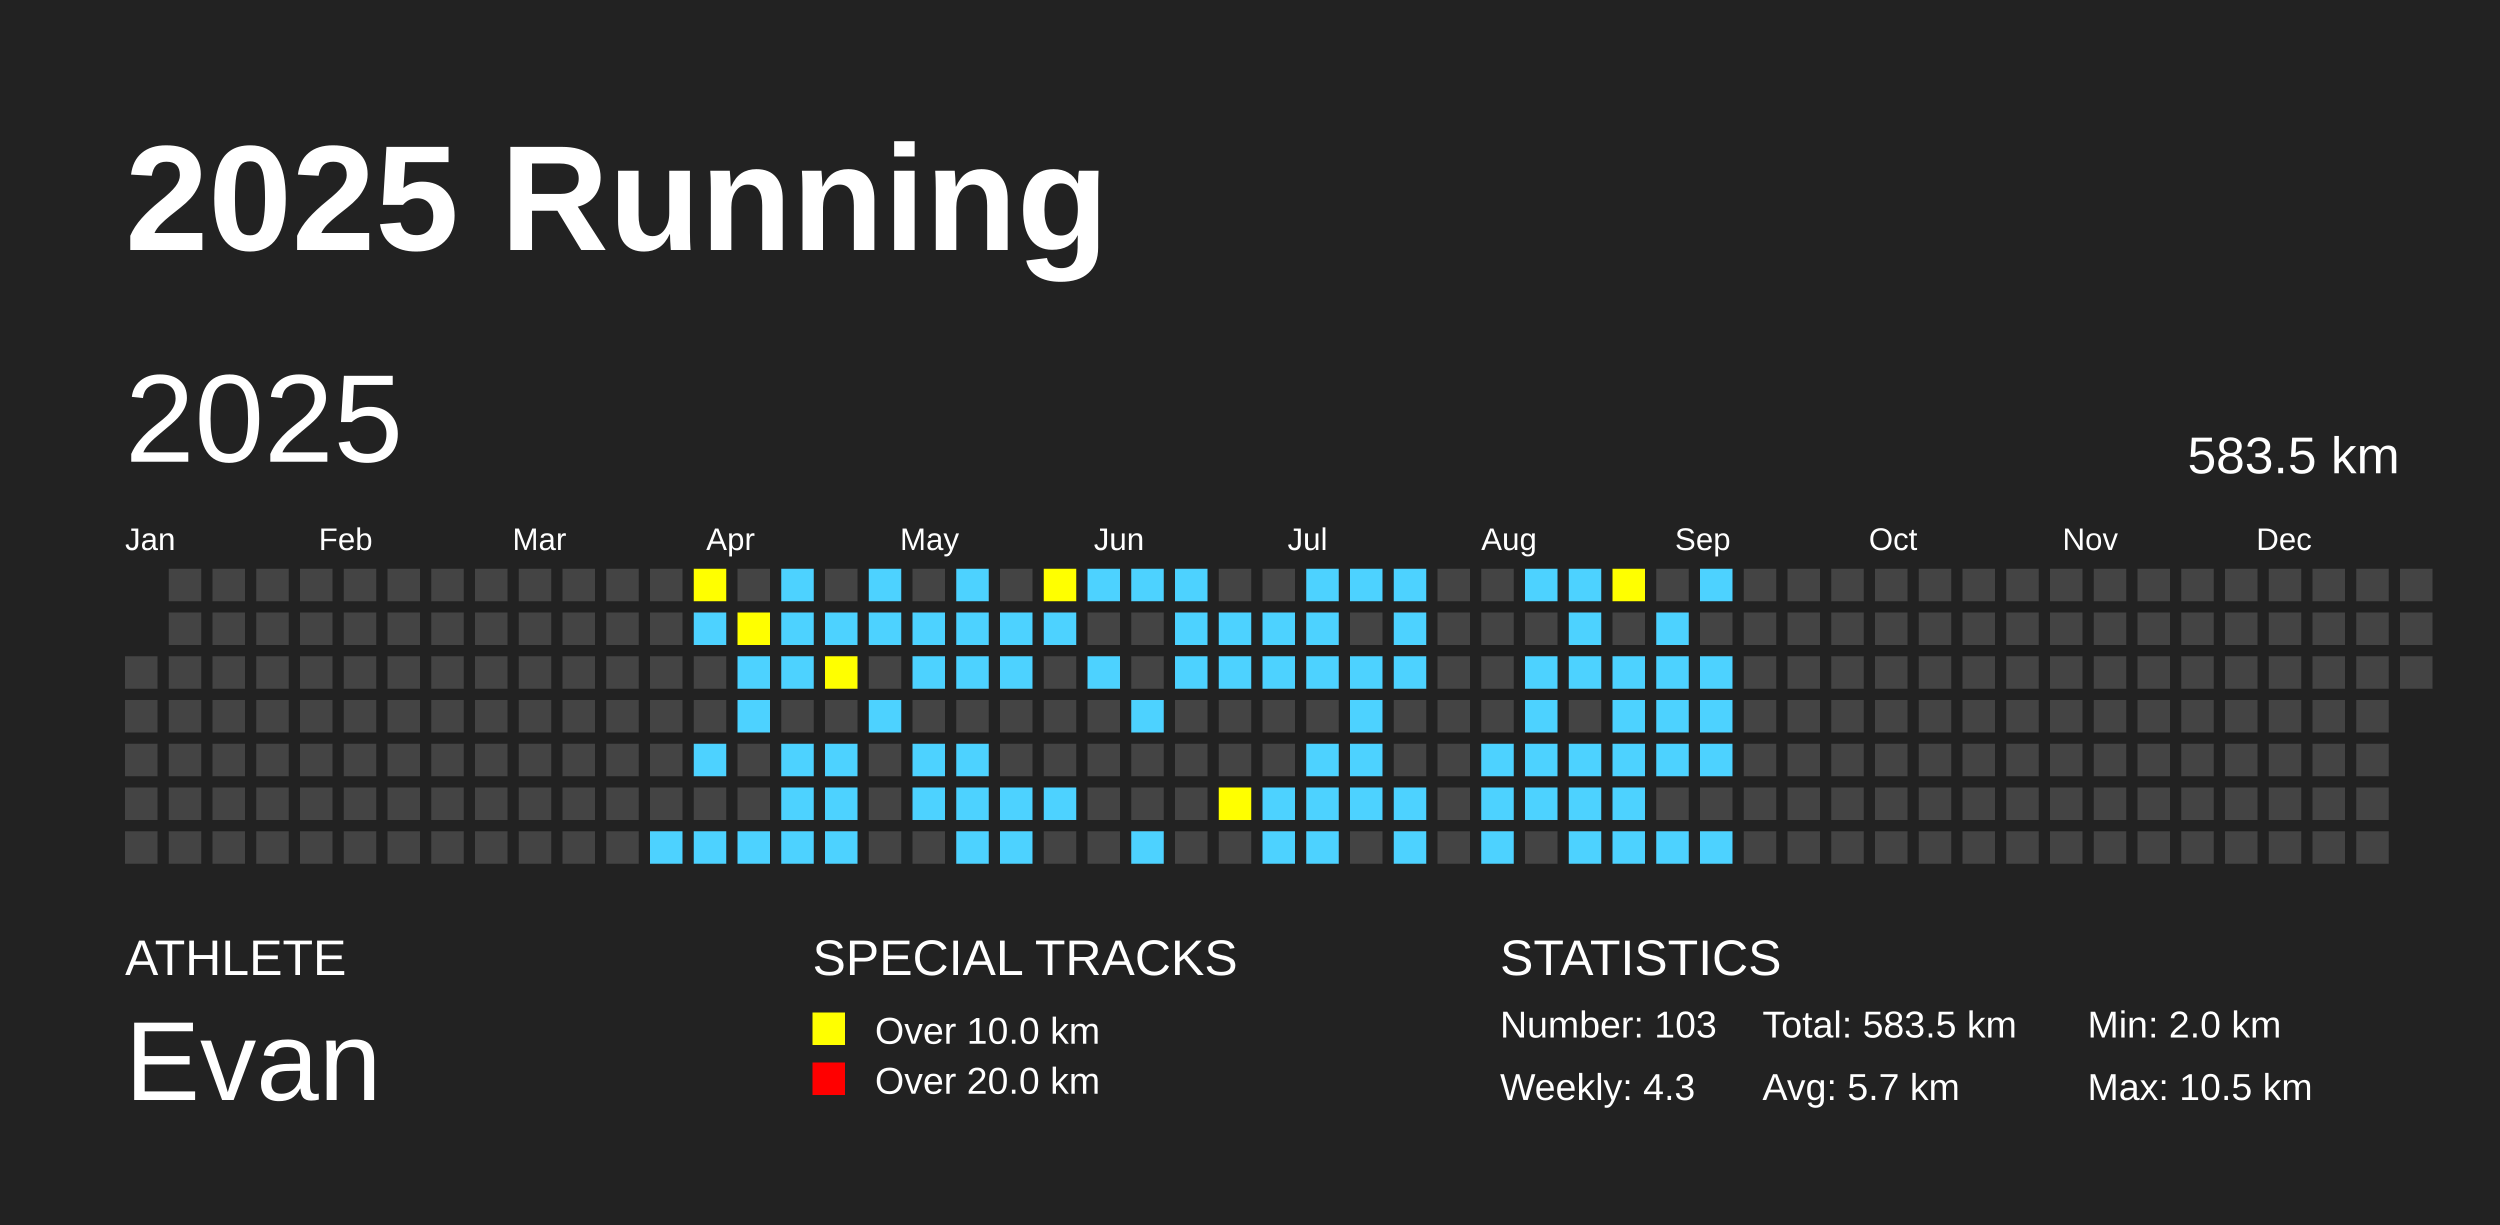
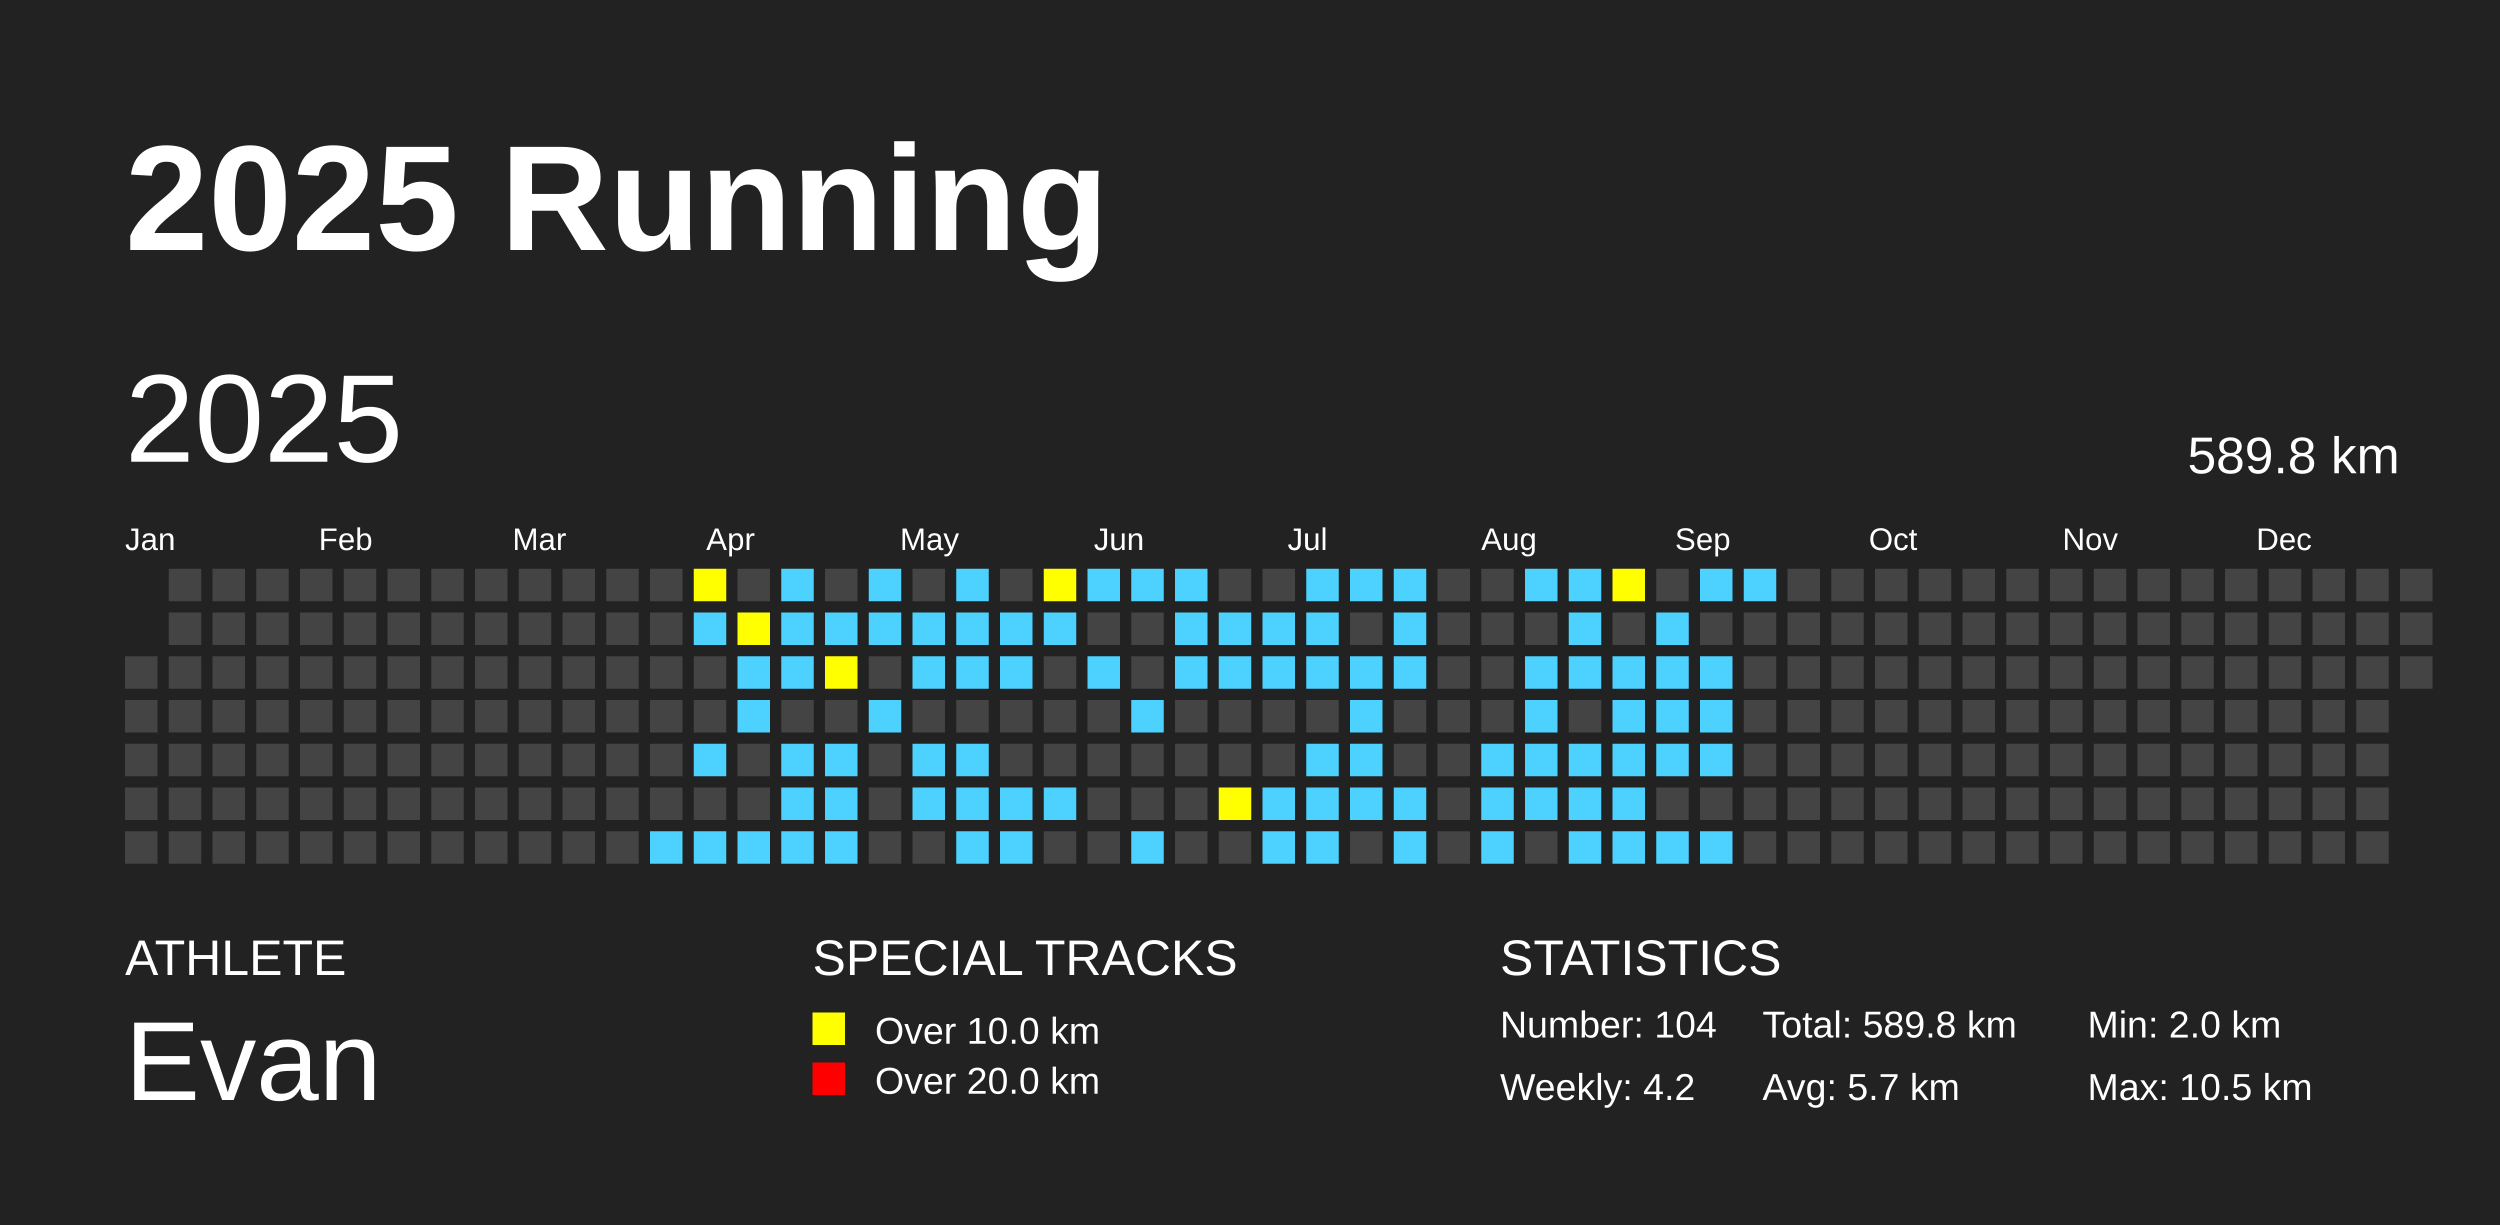
<svg xmlns="http://www.w3.org/2000/svg" baseProfile="full" height="98mm" version="1.1" viewBox="0,0,200,98" width="200mm">
  <defs />
  <rect fill="#222222" height="98" width="200" x="0" y="0" />
  <text fill="#FFFFFF" style="font-size:12px; font-family:Arial; font-weight:bold;" x="10" y="20">2025 Running</text>
  <text fill="#FFFFFF" style="font-size:4px; font-family:Arial" x="10" y="78">ATHLETE</text>
  <text fill="#FFFFFF" style="font-size:9px; font-family:Arial" x="10" y="88">Evan</text>
  <text fill="#FFFFFF" style="font-size:4px; font-family:Arial" x="65" y="78">SPECIAL TRACKS</text>
  <rect fill="yellow" height="2.6" width="2.6" x="65" y="81" />
  <text fill="#FFFFFF" style="font-size:3px; font-family:Arial" x="70" y="83.5">Over 10.0 km</text>
  <rect fill="red" height="2.6" width="2.6" x="65" y="85" />
  <text fill="#FFFFFF" style="font-size:3px; font-family:Arial" x="70" y="87.5">Over 20.0 km</text>
  <text fill="#FFFFFF" style="font-size:4px; font-family:Arial" x="120" y="78">STATISTICS</text>
-   <text fill="#FFFFFF" style="font-size:3px; font-family:Arial" x="120" y="83">Number: 103</text>
-   <text fill="#FFFFFF" style="font-size:3px; font-family:Arial" x="120" y="88">Weekly: 4.3</text>
-   <text fill="#FFFFFF" style="font-size:3px; font-family:Arial" x="141" y="83">Total: 583.5 km</text>
+   <text fill="#FFFFFF" style="font-size:3px; font-family:Arial" x="120" y="83">Number: 104</text>
+   <text fill="#FFFFFF" style="font-size:3px; font-family:Arial" x="120" y="88">Weekly: 4.2</text>
+   <text fill="#FFFFFF" style="font-size:3px; font-family:Arial" x="141" y="83">Total: 589.8 km</text>
  <text fill="#FFFFFF" style="font-size:3px; font-family:Arial" x="141" y="88">Avg: 5.7 km</text>
  <text fill="#FFFFFF" style="font-size:3px; font-family:Arial" x="167" y="83">Min: 2.0 km</text>
  <text fill="#FFFFFF" style="font-size:3px; font-family:Arial" x="167" y="88">Max: 10.5 km</text>
  <text dominant-baseline="hanging" fill="#FFFFFF" style="font-size:10.0px; font-family:Arial;" x="10" y="30">2025</text>
-   <text dominant-baseline="hanging" fill="#FFFFFF" style="font-size:4.125px; font-family:Arial;" x="175" y="35">583.5 km</text>
+   <text dominant-baseline="hanging" fill="#FFFFFF" style="font-size:4.125px; font-family:Arial;" x="175" y="35">589.8 km</text>
  <text fill="#FFFFFF" style="font-size:2.5px; font-family:Arial" x="10.0" y="44">Jan</text>
  <text fill="#FFFFFF" style="font-size:2.5px; font-family:Arial" x="25.5" y="44">Feb</text>
  <text fill="#FFFFFF" style="font-size:2.5px; font-family:Arial" x="41.0" y="44">Mar</text>
  <text fill="#FFFFFF" style="font-size:2.5px; font-family:Arial" x="56.5" y="44">Apr</text>
  <text fill="#FFFFFF" style="font-size:2.5px; font-family:Arial" x="72.0" y="44">May</text>
  <text fill="#FFFFFF" style="font-size:2.5px; font-family:Arial" x="87.5" y="44">Jun</text>
  <text fill="#FFFFFF" style="font-size:2.5px; font-family:Arial" x="103.0" y="44">Jul</text>
  <text fill="#FFFFFF" style="font-size:2.5px; font-family:Arial" x="118.5" y="44">Aug</text>
  <text fill="#FFFFFF" style="font-size:2.5px; font-family:Arial" x="134.0" y="44">Sep</text>
  <text fill="#FFFFFF" style="font-size:2.5px; font-family:Arial" x="149.5" y="44">Oct</text>
  <text fill="#FFFFFF" style="font-size:2.5px; font-family:Arial" x="165.0" y="44">Nov</text>
  <text fill="#FFFFFF" style="font-size:2.5px; font-family:Arial" x="180.5" y="44">Dec</text>
  <rect fill="#444444" height="2.6" width="2.6" x="10.0" y="52.5" />
  <rect fill="#444444" height="2.6" width="2.6" x="10.0" y="56.0" />
  <rect fill="#444444" height="2.6" width="2.6" x="10.0" y="59.5" />
  <rect fill="#444444" height="2.6" width="2.6" x="10.0" y="63.0" />
  <rect fill="#444444" height="2.6" width="2.6" x="10.0" y="66.5" />
  <rect fill="#444444" height="2.6" width="2.6" x="13.5" y="45.5" />
  <rect fill="#444444" height="2.6" width="2.6" x="13.5" y="49.0" />
  <rect fill="#444444" height="2.6" width="2.6" x="13.5" y="52.5" />
  <rect fill="#444444" height="2.6" width="2.6" x="13.5" y="56.0" />
  <rect fill="#444444" height="2.6" width="2.6" x="13.5" y="59.5" />
  <rect fill="#444444" height="2.6" width="2.6" x="13.5" y="63.0" />
  <rect fill="#444444" height="2.6" width="2.6" x="13.5" y="66.5" />
  <rect fill="#444444" height="2.6" width="2.6" x="17.0" y="45.5" />
  <rect fill="#444444" height="2.6" width="2.6" x="17.0" y="49.0" />
  <rect fill="#444444" height="2.6" width="2.6" x="17.0" y="52.5" />
  <rect fill="#444444" height="2.6" width="2.6" x="17.0" y="56.0" />
  <rect fill="#444444" height="2.6" width="2.6" x="17.0" y="59.5" />
  <rect fill="#444444" height="2.6" width="2.6" x="17.0" y="63.0" />
  <rect fill="#444444" height="2.6" width="2.6" x="17.0" y="66.5" />
  <rect fill="#444444" height="2.6" width="2.6" x="20.5" y="45.5" />
  <rect fill="#444444" height="2.6" width="2.6" x="20.5" y="49.0" />
  <rect fill="#444444" height="2.6" width="2.6" x="20.5" y="52.5" />
  <rect fill="#444444" height="2.6" width="2.6" x="20.5" y="56.0" />
  <rect fill="#444444" height="2.6" width="2.6" x="20.5" y="59.5" />
  <rect fill="#444444" height="2.6" width="2.6" x="20.5" y="63.0" />
  <rect fill="#444444" height="2.6" width="2.6" x="20.5" y="66.5" />
  <rect fill="#444444" height="2.6" width="2.6" x="24.0" y="45.5" />
  <rect fill="#444444" height="2.6" width="2.6" x="24.0" y="49.0" />
  <rect fill="#444444" height="2.6" width="2.6" x="24.0" y="52.5" />
  <rect fill="#444444" height="2.6" width="2.6" x="24.0" y="56.0" />
  <rect fill="#444444" height="2.6" width="2.6" x="24.0" y="59.5" />
  <rect fill="#444444" height="2.6" width="2.6" x="24.0" y="63.0" />
  <rect fill="#444444" height="2.6" width="2.6" x="24.0" y="66.5" />
  <rect fill="#444444" height="2.6" width="2.6" x="27.5" y="45.5" />
  <rect fill="#444444" height="2.6" width="2.6" x="27.5" y="49.0" />
  <rect fill="#444444" height="2.6" width="2.6" x="27.5" y="52.5" />
  <rect fill="#444444" height="2.6" width="2.6" x="27.5" y="56.0" />
  <rect fill="#444444" height="2.6" width="2.6" x="27.5" y="59.5" />
  <rect fill="#444444" height="2.6" width="2.6" x="27.5" y="63.0" />
  <rect fill="#444444" height="2.6" width="2.6" x="27.5" y="66.5" />
  <rect fill="#444444" height="2.6" width="2.6" x="31.0" y="45.5" />
  <rect fill="#444444" height="2.6" width="2.6" x="31.0" y="49.0" />
  <rect fill="#444444" height="2.6" width="2.6" x="31.0" y="52.5" />
  <rect fill="#444444" height="2.6" width="2.6" x="31.0" y="56.0" />
  <rect fill="#444444" height="2.6" width="2.6" x="31.0" y="59.5" />
  <rect fill="#444444" height="2.6" width="2.6" x="31.0" y="63.0" />
  <rect fill="#444444" height="2.6" width="2.6" x="31.0" y="66.5" />
  <rect fill="#444444" height="2.6" width="2.6" x="34.5" y="45.5" />
  <rect fill="#444444" height="2.6" width="2.6" x="34.5" y="49.0" />
  <rect fill="#444444" height="2.6" width="2.6" x="34.5" y="52.5" />
  <rect fill="#444444" height="2.6" width="2.6" x="34.5" y="56.0" />
  <rect fill="#444444" height="2.6" width="2.6" x="34.5" y="59.5" />
  <rect fill="#444444" height="2.6" width="2.6" x="34.5" y="63.0" />
  <rect fill="#444444" height="2.6" width="2.6" x="34.5" y="66.5" />
  <rect fill="#444444" height="2.6" width="2.6" x="38.0" y="45.5" />
  <rect fill="#444444" height="2.6" width="2.6" x="38.0" y="49.0" />
  <rect fill="#444444" height="2.6" width="2.6" x="38.0" y="52.5" />
  <rect fill="#444444" height="2.6" width="2.6" x="38.0" y="56.0" />
  <rect fill="#444444" height="2.6" width="2.6" x="38.0" y="59.5" />
  <rect fill="#444444" height="2.6" width="2.6" x="38.0" y="63.0" />
  <rect fill="#444444" height="2.6" width="2.6" x="38.0" y="66.5" />
  <rect fill="#444444" height="2.6" width="2.6" x="41.5" y="45.5" />
  <rect fill="#444444" height="2.6" width="2.6" x="41.5" y="49.0" />
  <rect fill="#444444" height="2.6" width="2.6" x="41.5" y="52.5" />
  <rect fill="#444444" height="2.6" width="2.6" x="41.5" y="56.0" />
  <rect fill="#444444" height="2.6" width="2.6" x="41.5" y="59.5" />
  <rect fill="#444444" height="2.6" width="2.6" x="41.5" y="63.0" />
  <rect fill="#444444" height="2.6" width="2.6" x="41.5" y="66.5" />
  <rect fill="#444444" height="2.6" width="2.6" x="45.0" y="45.5" />
  <rect fill="#444444" height="2.6" width="2.6" x="45.0" y="49.0" />
  <rect fill="#444444" height="2.6" width="2.6" x="45.0" y="52.5" />
  <rect fill="#444444" height="2.6" width="2.6" x="45.0" y="56.0" />
  <rect fill="#444444" height="2.6" width="2.6" x="45.0" y="59.5" />
  <rect fill="#444444" height="2.6" width="2.6" x="45.0" y="63.0" />
  <rect fill="#444444" height="2.6" width="2.6" x="45.0" y="66.5" />
  <rect fill="#444444" height="2.6" width="2.6" x="48.5" y="45.5" />
  <rect fill="#444444" height="2.6" width="2.6" x="48.5" y="49.0" />
  <rect fill="#444444" height="2.6" width="2.6" x="48.5" y="52.5" />
  <rect fill="#444444" height="2.6" width="2.6" x="48.5" y="56.0" />
  <rect fill="#444444" height="2.6" width="2.6" x="48.5" y="59.5" />
  <rect fill="#444444" height="2.6" width="2.6" x="48.5" y="63.0" />
  <rect fill="#444444" height="2.6" width="2.6" x="48.5" y="66.5" />
  <rect fill="#444444" height="2.6" width="2.6" x="52.0" y="45.5" />
  <rect fill="#444444" height="2.6" width="2.6" x="52.0" y="49.0" />
  <rect fill="#444444" height="2.6" width="2.6" x="52.0" y="52.5" />
  <rect fill="#444444" height="2.6" width="2.6" x="52.0" y="56.0" />
  <rect fill="#444444" height="2.6" width="2.6" x="52.0" y="59.5" />
  <rect fill="#444444" height="2.6" width="2.6" x="52.0" y="63.0" />
  <rect fill="#4DD2FF" height="2.6" width="2.6" x="52.0" y="66.5" />
  <rect fill="yellow" height="2.6" width="2.6" x="55.5" y="45.5" />
  <rect fill="#4DD2FF" height="2.6" width="2.6" x="55.5" y="49.0" />
  <rect fill="#444444" height="2.6" width="2.6" x="55.5" y="52.5" />
  <rect fill="#444444" height="2.6" width="2.6" x="55.5" y="56.0" />
  <rect fill="#4DD2FF" height="2.6" width="2.6" x="55.5" y="59.5" />
  <rect fill="#444444" height="2.6" width="2.6" x="55.5" y="63.0" />
  <rect fill="#4DD2FF" height="2.6" width="2.6" x="55.5" y="66.5" />
  <rect fill="#444444" height="2.6" width="2.6" x="59.0" y="45.5" />
  <rect fill="yellow" height="2.6" width="2.6" x="59.0" y="49.0" />
  <rect fill="#4DD2FF" height="2.6" width="2.6" x="59.0" y="52.5" />
  <rect fill="#4DD2FF" height="2.6" width="2.6" x="59.0" y="56.0" />
  <rect fill="#444444" height="2.6" width="2.6" x="59.0" y="59.5" />
  <rect fill="#444444" height="2.6" width="2.6" x="59.0" y="63.0" />
  <rect fill="#4DD2FF" height="2.6" width="2.6" x="59.0" y="66.5" />
  <rect fill="#4DD2FF" height="2.6" width="2.6" x="62.5" y="45.5" />
  <rect fill="#4DD2FF" height="2.6" width="2.6" x="62.5" y="49.0" />
  <rect fill="#4DD2FF" height="2.6" width="2.6" x="62.5" y="52.5" />
  <rect fill="#444444" height="2.6" width="2.6" x="62.5" y="56.0" />
  <rect fill="#4DD2FF" height="2.6" width="2.6" x="62.5" y="59.5" />
  <rect fill="#4DD2FF" height="2.6" width="2.6" x="62.5" y="63.0" />
  <rect fill="#4DD2FF" height="2.6" width="2.6" x="62.5" y="66.5" />
  <rect fill="#444444" height="2.6" width="2.6" x="66.0" y="45.5" />
  <rect fill="#4DD2FF" height="2.6" width="2.6" x="66.0" y="49.0" />
  <rect fill="yellow" height="2.6" width="2.6" x="66.0" y="52.5" />
  <rect fill="#444444" height="2.6" width="2.6" x="66.0" y="56.0" />
  <rect fill="#4DD2FF" height="2.6" width="2.6" x="66.0" y="59.5" />
  <rect fill="#4DD2FF" height="2.6" width="2.6" x="66.0" y="63.0" />
  <rect fill="#4DD2FF" height="2.6" width="2.6" x="66.0" y="66.5" />
  <rect fill="#4DD2FF" height="2.6" width="2.6" x="69.5" y="45.5" />
  <rect fill="#4DD2FF" height="2.6" width="2.6" x="69.5" y="49.0" />
  <rect fill="#444444" height="2.6" width="2.6" x="69.5" y="52.5" />
  <rect fill="#4DD2FF" height="2.6" width="2.6" x="69.5" y="56.0" />
  <rect fill="#444444" height="2.6" width="2.6" x="69.5" y="59.5" />
  <rect fill="#444444" height="2.6" width="2.6" x="69.5" y="63.0" />
  <rect fill="#444444" height="2.6" width="2.6" x="69.5" y="66.5" />
  <rect fill="#444444" height="2.6" width="2.6" x="73.0" y="45.5" />
  <rect fill="#4DD2FF" height="2.6" width="2.6" x="73.0" y="49.0" />
  <rect fill="#4DD2FF" height="2.6" width="2.6" x="73.0" y="52.5" />
  <rect fill="#444444" height="2.6" width="2.6" x="73.0" y="56.0" />
  <rect fill="#4DD2FF" height="2.6" width="2.6" x="73.0" y="59.5" />
  <rect fill="#4DD2FF" height="2.6" width="2.6" x="73.0" y="63.0" />
  <rect fill="#444444" height="2.6" width="2.6" x="73.0" y="66.5" />
  <rect fill="#4DD2FF" height="2.6" width="2.6" x="76.5" y="45.5" />
  <rect fill="#4DD2FF" height="2.6" width="2.6" x="76.5" y="49.0" />
  <rect fill="#4DD2FF" height="2.6" width="2.6" x="76.5" y="52.5" />
  <rect fill="#444444" height="2.6" width="2.6" x="76.5" y="56.0" />
  <rect fill="#4DD2FF" height="2.6" width="2.6" x="76.5" y="59.5" />
  <rect fill="#4DD2FF" height="2.6" width="2.6" x="76.5" y="63.0" />
  <rect fill="#4DD2FF" height="2.6" width="2.6" x="76.5" y="66.5" />
  <rect fill="#444444" height="2.6" width="2.6" x="80.0" y="45.5" />
  <rect fill="#4DD2FF" height="2.6" width="2.6" x="80.0" y="49.0" />
  <rect fill="#4DD2FF" height="2.6" width="2.6" x="80.0" y="52.5" />
  <rect fill="#444444" height="2.6" width="2.6" x="80.0" y="56.0" />
  <rect fill="#444444" height="2.6" width="2.6" x="80.0" y="59.5" />
  <rect fill="#4DD2FF" height="2.6" width="2.6" x="80.0" y="63.0" />
  <rect fill="#4DD2FF" height="2.6" width="2.6" x="80.0" y="66.5" />
  <rect fill="yellow" height="2.6" width="2.6" x="83.5" y="45.5" />
  <rect fill="#4DD2FF" height="2.6" width="2.6" x="83.5" y="49.0" />
  <rect fill="#444444" height="2.6" width="2.6" x="83.5" y="52.5" />
  <rect fill="#444444" height="2.6" width="2.6" x="83.5" y="56.0" />
  <rect fill="#444444" height="2.6" width="2.6" x="83.5" y="59.5" />
  <rect fill="#4DD2FF" height="2.6" width="2.6" x="83.5" y="63.0" />
  <rect fill="#444444" height="2.6" width="2.6" x="83.5" y="66.5" />
  <rect fill="#4DD2FF" height="2.6" width="2.6" x="87.0" y="45.5" />
  <rect fill="#444444" height="2.6" width="2.6" x="87.0" y="49.0" />
  <rect fill="#4DD2FF" height="2.6" width="2.6" x="87.0" y="52.5" />
  <rect fill="#444444" height="2.6" width="2.6" x="87.0" y="56.0" />
  <rect fill="#444444" height="2.6" width="2.6" x="87.0" y="59.5" />
  <rect fill="#444444" height="2.6" width="2.6" x="87.0" y="63.0" />
  <rect fill="#444444" height="2.6" width="2.6" x="87.0" y="66.5" />
  <rect fill="#4DD2FF" height="2.6" width="2.6" x="90.5" y="45.5" />
  <rect fill="#444444" height="2.6" width="2.6" x="90.5" y="49.0" />
  <rect fill="#444444" height="2.6" width="2.6" x="90.5" y="52.5" />
  <rect fill="#4DD2FF" height="2.6" width="2.6" x="90.5" y="56.0" />
  <rect fill="#444444" height="2.6" width="2.6" x="90.5" y="59.5" />
  <rect fill="#444444" height="2.6" width="2.6" x="90.5" y="63.0" />
  <rect fill="#4DD2FF" height="2.6" width="2.6" x="90.5" y="66.5" />
  <rect fill="#4DD2FF" height="2.6" width="2.6" x="94.0" y="45.5" />
  <rect fill="#4DD2FF" height="2.6" width="2.6" x="94.0" y="49.0" />
  <rect fill="#4DD2FF" height="2.6" width="2.6" x="94.0" y="52.5" />
  <rect fill="#444444" height="2.6" width="2.6" x="94.0" y="56.0" />
  <rect fill="#444444" height="2.6" width="2.6" x="94.0" y="59.5" />
  <rect fill="#444444" height="2.6" width="2.6" x="94.0" y="63.0" />
  <rect fill="#444444" height="2.6" width="2.6" x="94.0" y="66.5" />
  <rect fill="#444444" height="2.6" width="2.6" x="97.5" y="45.5" />
  <rect fill="#4DD2FF" height="2.6" width="2.6" x="97.5" y="49.0" />
  <rect fill="#4DD2FF" height="2.6" width="2.6" x="97.5" y="52.5" />
  <rect fill="#444444" height="2.6" width="2.6" x="97.5" y="56.0" />
  <rect fill="#444444" height="2.6" width="2.6" x="97.5" y="59.5" />
  <rect fill="yellow" height="2.6" width="2.6" x="97.5" y="63.0" />
  <rect fill="#444444" height="2.6" width="2.6" x="97.5" y="66.5" />
  <rect fill="#444444" height="2.6" width="2.6" x="101.0" y="45.5" />
  <rect fill="#4DD2FF" height="2.6" width="2.6" x="101.0" y="49.0" />
  <rect fill="#4DD2FF" height="2.6" width="2.6" x="101.0" y="52.5" />
  <rect fill="#444444" height="2.6" width="2.6" x="101.0" y="56.0" />
  <rect fill="#444444" height="2.6" width="2.6" x="101.0" y="59.5" />
  <rect fill="#4DD2FF" height="2.6" width="2.6" x="101.0" y="63.0" />
  <rect fill="#4DD2FF" height="2.6" width="2.6" x="101.0" y="66.5" />
  <rect fill="#4DD2FF" height="2.6" width="2.6" x="104.5" y="45.5" />
  <rect fill="#4DD2FF" height="2.6" width="2.6" x="104.5" y="49.0" />
  <rect fill="#4DD2FF" height="2.6" width="2.6" x="104.5" y="52.5" />
  <rect fill="#444444" height="2.6" width="2.6" x="104.5" y="56.0" />
  <rect fill="#4DD2FF" height="2.6" width="2.6" x="104.5" y="59.5" />
  <rect fill="#4DD2FF" height="2.6" width="2.6" x="104.5" y="63.0" />
  <rect fill="#4DD2FF" height="2.6" width="2.6" x="104.5" y="66.5" />
  <rect fill="#4DD2FF" height="2.6" width="2.6" x="108.0" y="45.5" />
  <rect fill="#444444" height="2.6" width="2.6" x="108.0" y="49.0" />
  <rect fill="#4DD2FF" height="2.6" width="2.6" x="108.0" y="52.5" />
  <rect fill="#4DD2FF" height="2.6" width="2.6" x="108.0" y="56.0" />
  <rect fill="#4DD2FF" height="2.6" width="2.6" x="108.0" y="59.5" />
  <rect fill="#4DD2FF" height="2.6" width="2.6" x="108.0" y="63.0" />
  <rect fill="#444444" height="2.6" width="2.6" x="108.0" y="66.5" />
  <rect fill="#4DD2FF" height="2.6" width="2.6" x="111.5" y="45.5" />
  <rect fill="#4DD2FF" height="2.6" width="2.6" x="111.5" y="49.0" />
  <rect fill="#4DD2FF" height="2.6" width="2.6" x="111.5" y="52.5" />
  <rect fill="#444444" height="2.6" width="2.6" x="111.5" y="56.0" />
  <rect fill="#444444" height="2.6" width="2.6" x="111.5" y="59.5" />
  <rect fill="#4DD2FF" height="2.6" width="2.6" x="111.5" y="63.0" />
  <rect fill="#4DD2FF" height="2.6" width="2.6" x="111.5" y="66.5" />
  <rect fill="#444444" height="2.6" width="2.6" x="115.0" y="45.5" />
  <rect fill="#444444" height="2.6" width="2.6" x="115.0" y="49.0" />
  <rect fill="#444444" height="2.6" width="2.6" x="115.0" y="52.5" />
  <rect fill="#444444" height="2.6" width="2.6" x="115.0" y="56.0" />
  <rect fill="#444444" height="2.6" width="2.6" x="115.0" y="59.5" />
  <rect fill="#444444" height="2.6" width="2.6" x="115.0" y="63.0" />
  <rect fill="#444444" height="2.6" width="2.6" x="115.0" y="66.5" />
  <rect fill="#444444" height="2.6" width="2.6" x="118.5" y="45.5" />
  <rect fill="#444444" height="2.6" width="2.6" x="118.5" y="49.0" />
  <rect fill="#444444" height="2.6" width="2.6" x="118.5" y="52.5" />
  <rect fill="#444444" height="2.6" width="2.6" x="118.5" y="56.0" />
  <rect fill="#4DD2FF" height="2.6" width="2.6" x="118.5" y="59.5" />
  <rect fill="#4DD2FF" height="2.6" width="2.6" x="118.5" y="63.0" />
  <rect fill="#4DD2FF" height="2.6" width="2.6" x="118.5" y="66.5" />
  <rect fill="#4DD2FF" height="2.6" width="2.6" x="122.0" y="45.5" />
  <rect fill="#444444" height="2.6" width="2.6" x="122.0" y="49.0" />
  <rect fill="#4DD2FF" height="2.6" width="2.6" x="122.0" y="52.5" />
  <rect fill="#4DD2FF" height="2.6" width="2.6" x="122.0" y="56.0" />
  <rect fill="#4DD2FF" height="2.6" width="2.6" x="122.0" y="59.5" />
  <rect fill="#4DD2FF" height="2.6" width="2.6" x="122.0" y="63.0" />
  <rect fill="#444444" height="2.6" width="2.6" x="122.0" y="66.5" />
  <rect fill="#4DD2FF" height="2.6" width="2.6" x="125.5" y="45.5" />
  <rect fill="#4DD2FF" height="2.6" width="2.6" x="125.5" y="49.0" />
  <rect fill="#4DD2FF" height="2.6" width="2.6" x="125.5" y="52.5" />
  <rect fill="#444444" height="2.6" width="2.6" x="125.5" y="56.0" />
  <rect fill="#4DD2FF" height="2.6" width="2.6" x="125.5" y="59.5" />
  <rect fill="#4DD2FF" height="2.6" width="2.6" x="125.5" y="63.0" />
  <rect fill="#4DD2FF" height="2.6" width="2.6" x="125.5" y="66.5" />
  <rect fill="yellow" height="2.6" width="2.6" x="129.0" y="45.5" />
  <rect fill="#444444" height="2.6" width="2.6" x="129.0" y="49.0" />
  <rect fill="#4DD2FF" height="2.6" width="2.6" x="129.0" y="52.5" />
  <rect fill="#4DD2FF" height="2.6" width="2.6" x="129.0" y="56.0" />
  <rect fill="#4DD2FF" height="2.6" width="2.6" x="129.0" y="59.5" />
  <rect fill="#4DD2FF" height="2.6" width="2.6" x="129.0" y="63.0" />
  <rect fill="#4DD2FF" height="2.6" width="2.6" x="129.0" y="66.5" />
  <rect fill="#444444" height="2.6" width="2.6" x="132.5" y="45.5" />
  <rect fill="#4DD2FF" height="2.6" width="2.6" x="132.5" y="49.0" />
  <rect fill="#4DD2FF" height="2.6" width="2.6" x="132.5" y="52.5" />
  <rect fill="#4DD2FF" height="2.6" width="2.6" x="132.5" y="56.0" />
  <rect fill="#4DD2FF" height="2.6" width="2.6" x="132.5" y="59.5" />
  <rect fill="#444444" height="2.6" width="2.6" x="132.5" y="63.0" />
  <rect fill="#4DD2FF" height="2.6" width="2.6" x="132.5" y="66.5" />
  <rect fill="#4DD2FF" height="2.6" width="2.6" x="136.0" y="45.5" />
  <rect fill="#444444" height="2.6" width="2.6" x="136.0" y="49.0" />
  <rect fill="#4DD2FF" height="2.6" width="2.6" x="136.0" y="52.5" />
  <rect fill="#4DD2FF" height="2.6" width="2.6" x="136.0" y="56.0" />
  <rect fill="#4DD2FF" height="2.6" width="2.6" x="136.0" y="59.5" />
  <rect fill="#444444" height="2.6" width="2.6" x="136.0" y="63.0" />
  <rect fill="#4DD2FF" height="2.6" width="2.6" x="136.0" y="66.5" />
-   <rect fill="#444444" height="2.6" width="2.6" x="139.5" y="45.5" />
+   <rect fill="#4DD2FF" height="2.6" width="2.6" x="139.5" y="45.5" />
  <rect fill="#444444" height="2.6" width="2.6" x="139.5" y="49.0" />
  <rect fill="#444444" height="2.6" width="2.6" x="139.5" y="52.5" />
  <rect fill="#444444" height="2.6" width="2.6" x="139.5" y="56.0" />
  <rect fill="#444444" height="2.6" width="2.6" x="139.5" y="59.5" />
  <rect fill="#444444" height="2.6" width="2.6" x="139.5" y="63.0" />
  <rect fill="#444444" height="2.6" width="2.6" x="139.5" y="66.5" />
  <rect fill="#444444" height="2.6" width="2.6" x="143.0" y="45.5" />
  <rect fill="#444444" height="2.6" width="2.6" x="143.0" y="49.0" />
  <rect fill="#444444" height="2.6" width="2.6" x="143.0" y="52.5" />
  <rect fill="#444444" height="2.6" width="2.6" x="143.0" y="56.0" />
  <rect fill="#444444" height="2.6" width="2.6" x="143.0" y="59.5" />
  <rect fill="#444444" height="2.6" width="2.6" x="143.0" y="63.0" />
  <rect fill="#444444" height="2.6" width="2.6" x="143.0" y="66.5" />
  <rect fill="#444444" height="2.6" width="2.6" x="146.5" y="45.5" />
  <rect fill="#444444" height="2.6" width="2.6" x="146.5" y="49.0" />
  <rect fill="#444444" height="2.6" width="2.6" x="146.5" y="52.5" />
  <rect fill="#444444" height="2.6" width="2.6" x="146.5" y="56.0" />
  <rect fill="#444444" height="2.6" width="2.6" x="146.5" y="59.5" />
  <rect fill="#444444" height="2.6" width="2.6" x="146.5" y="63.0" />
  <rect fill="#444444" height="2.6" width="2.6" x="146.5" y="66.5" />
  <rect fill="#444444" height="2.6" width="2.6" x="150.0" y="45.5" />
  <rect fill="#444444" height="2.6" width="2.6" x="150.0" y="49.0" />
  <rect fill="#444444" height="2.6" width="2.6" x="150.0" y="52.5" />
  <rect fill="#444444" height="2.6" width="2.6" x="150.0" y="56.0" />
  <rect fill="#444444" height="2.6" width="2.6" x="150.0" y="59.5" />
  <rect fill="#444444" height="2.6" width="2.6" x="150.0" y="63.0" />
  <rect fill="#444444" height="2.6" width="2.6" x="150.0" y="66.5" />
  <rect fill="#444444" height="2.6" width="2.6" x="153.5" y="45.5" />
  <rect fill="#444444" height="2.6" width="2.6" x="153.5" y="49.0" />
  <rect fill="#444444" height="2.6" width="2.6" x="153.5" y="52.5" />
  <rect fill="#444444" height="2.6" width="2.6" x="153.5" y="56.0" />
  <rect fill="#444444" height="2.6" width="2.6" x="153.5" y="59.5" />
  <rect fill="#444444" height="2.6" width="2.6" x="153.5" y="63.0" />
  <rect fill="#444444" height="2.6" width="2.6" x="153.5" y="66.5" />
  <rect fill="#444444" height="2.6" width="2.6" x="157.0" y="45.5" />
  <rect fill="#444444" height="2.6" width="2.6" x="157.0" y="49.0" />
  <rect fill="#444444" height="2.6" width="2.6" x="157.0" y="52.5" />
  <rect fill="#444444" height="2.6" width="2.6" x="157.0" y="56.0" />
  <rect fill="#444444" height="2.6" width="2.6" x="157.0" y="59.5" />
  <rect fill="#444444" height="2.6" width="2.6" x="157.0" y="63.0" />
  <rect fill="#444444" height="2.6" width="2.6" x="157.0" y="66.5" />
  <rect fill="#444444" height="2.6" width="2.6" x="160.5" y="45.5" />
  <rect fill="#444444" height="2.6" width="2.6" x="160.5" y="49.0" />
  <rect fill="#444444" height="2.6" width="2.6" x="160.5" y="52.5" />
  <rect fill="#444444" height="2.6" width="2.6" x="160.5" y="56.0" />
  <rect fill="#444444" height="2.6" width="2.6" x="160.5" y="59.5" />
  <rect fill="#444444" height="2.6" width="2.6" x="160.5" y="63.0" />
  <rect fill="#444444" height="2.6" width="2.6" x="160.5" y="66.5" />
  <rect fill="#444444" height="2.6" width="2.6" x="164.0" y="45.5" />
  <rect fill="#444444" height="2.6" width="2.6" x="164.0" y="49.0" />
  <rect fill="#444444" height="2.6" width="2.6" x="164.0" y="52.5" />
  <rect fill="#444444" height="2.6" width="2.6" x="164.0" y="56.0" />
  <rect fill="#444444" height="2.6" width="2.6" x="164.0" y="59.5" />
  <rect fill="#444444" height="2.6" width="2.6" x="164.0" y="63.0" />
  <rect fill="#444444" height="2.6" width="2.6" x="164.0" y="66.5" />
  <rect fill="#444444" height="2.6" width="2.6" x="167.5" y="45.5" />
  <rect fill="#444444" height="2.6" width="2.6" x="167.5" y="49.0" />
  <rect fill="#444444" height="2.6" width="2.6" x="167.5" y="52.5" />
  <rect fill="#444444" height="2.6" width="2.6" x="167.5" y="56.0" />
  <rect fill="#444444" height="2.6" width="2.6" x="167.5" y="59.5" />
  <rect fill="#444444" height="2.6" width="2.6" x="167.5" y="63.0" />
  <rect fill="#444444" height="2.6" width="2.6" x="167.5" y="66.5" />
  <rect fill="#444444" height="2.6" width="2.6" x="171.0" y="45.5" />
  <rect fill="#444444" height="2.6" width="2.6" x="171.0" y="49.0" />
  <rect fill="#444444" height="2.6" width="2.6" x="171.0" y="52.5" />
  <rect fill="#444444" height="2.6" width="2.6" x="171.0" y="56.0" />
  <rect fill="#444444" height="2.6" width="2.6" x="171.0" y="59.5" />
  <rect fill="#444444" height="2.6" width="2.6" x="171.0" y="63.0" />
  <rect fill="#444444" height="2.6" width="2.6" x="171.0" y="66.5" />
  <rect fill="#444444" height="2.6" width="2.6" x="174.5" y="45.5" />
  <rect fill="#444444" height="2.6" width="2.6" x="174.5" y="49.0" />
  <rect fill="#444444" height="2.6" width="2.6" x="174.5" y="52.5" />
  <rect fill="#444444" height="2.6" width="2.6" x="174.5" y="56.0" />
  <rect fill="#444444" height="2.6" width="2.6" x="174.5" y="59.5" />
  <rect fill="#444444" height="2.6" width="2.6" x="174.5" y="63.0" />
  <rect fill="#444444" height="2.6" width="2.6" x="174.5" y="66.5" />
  <rect fill="#444444" height="2.6" width="2.6" x="178.0" y="45.5" />
  <rect fill="#444444" height="2.6" width="2.6" x="178.0" y="49.0" />
  <rect fill="#444444" height="2.6" width="2.6" x="178.0" y="52.5" />
  <rect fill="#444444" height="2.6" width="2.6" x="178.0" y="56.0" />
  <rect fill="#444444" height="2.6" width="2.6" x="178.0" y="59.5" />
  <rect fill="#444444" height="2.6" width="2.6" x="178.0" y="63.0" />
  <rect fill="#444444" height="2.6" width="2.6" x="178.0" y="66.5" />
  <rect fill="#444444" height="2.6" width="2.6" x="181.5" y="45.5" />
  <rect fill="#444444" height="2.6" width="2.6" x="181.5" y="49.0" />
  <rect fill="#444444" height="2.6" width="2.6" x="181.5" y="52.5" />
  <rect fill="#444444" height="2.6" width="2.6" x="181.5" y="56.0" />
  <rect fill="#444444" height="2.6" width="2.6" x="181.5" y="59.5" />
  <rect fill="#444444" height="2.6" width="2.6" x="181.5" y="63.0" />
  <rect fill="#444444" height="2.6" width="2.6" x="181.5" y="66.5" />
  <rect fill="#444444" height="2.6" width="2.6" x="185.0" y="45.5" />
  <rect fill="#444444" height="2.6" width="2.6" x="185.0" y="49.0" />
  <rect fill="#444444" height="2.6" width="2.6" x="185.0" y="52.5" />
  <rect fill="#444444" height="2.6" width="2.6" x="185.0" y="56.0" />
  <rect fill="#444444" height="2.6" width="2.6" x="185.0" y="59.5" />
  <rect fill="#444444" height="2.6" width="2.6" x="185.0" y="63.0" />
  <rect fill="#444444" height="2.6" width="2.6" x="185.0" y="66.5" />
  <rect fill="#444444" height="2.6" width="2.6" x="188.5" y="45.5" />
  <rect fill="#444444" height="2.6" width="2.6" x="188.5" y="49.0" />
  <rect fill="#444444" height="2.6" width="2.6" x="188.5" y="52.5" />
  <rect fill="#444444" height="2.6" width="2.6" x="188.5" y="56.0" />
  <rect fill="#444444" height="2.6" width="2.6" x="188.5" y="59.5" />
  <rect fill="#444444" height="2.6" width="2.6" x="188.5" y="63.0" />
  <rect fill="#444444" height="2.6" width="2.6" x="188.5" y="66.5" />
  <rect fill="#444444" height="2.6" width="2.6" x="192.0" y="45.5" />
  <rect fill="#444444" height="2.6" width="2.6" x="192.0" y="49.0" />
  <rect fill="#444444" height="2.6" width="2.6" x="192.0" y="52.5" />
</svg>
